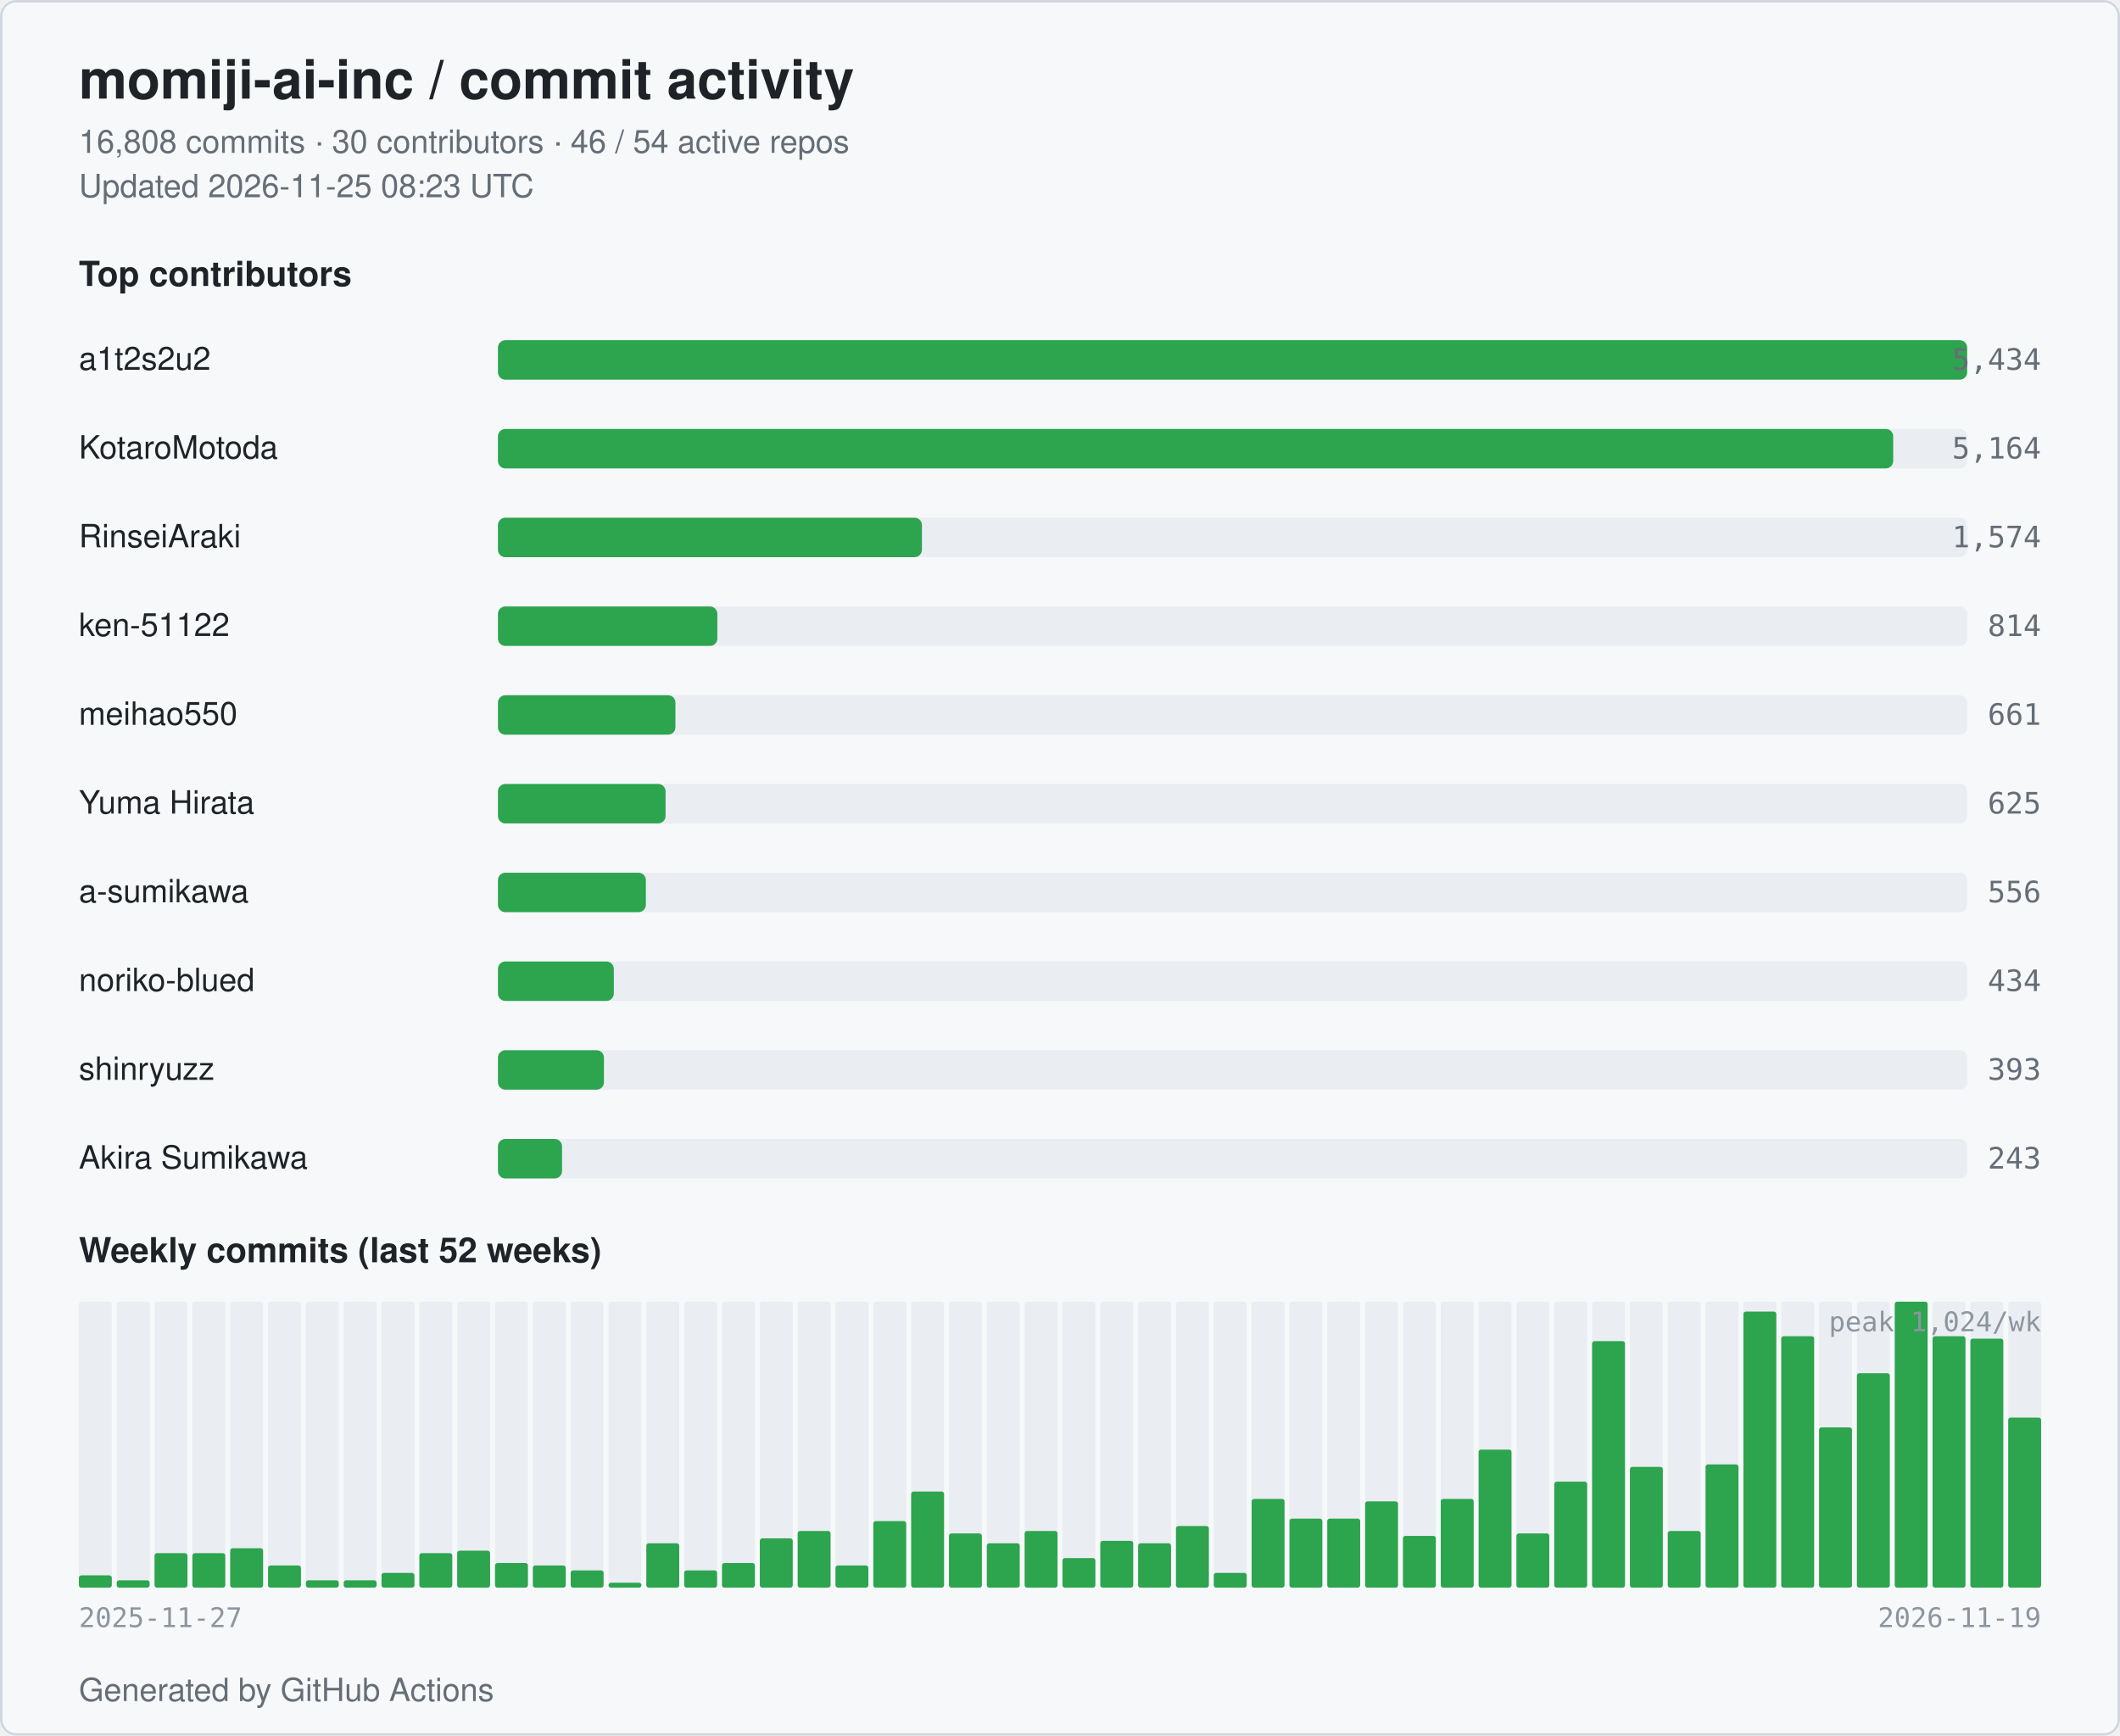
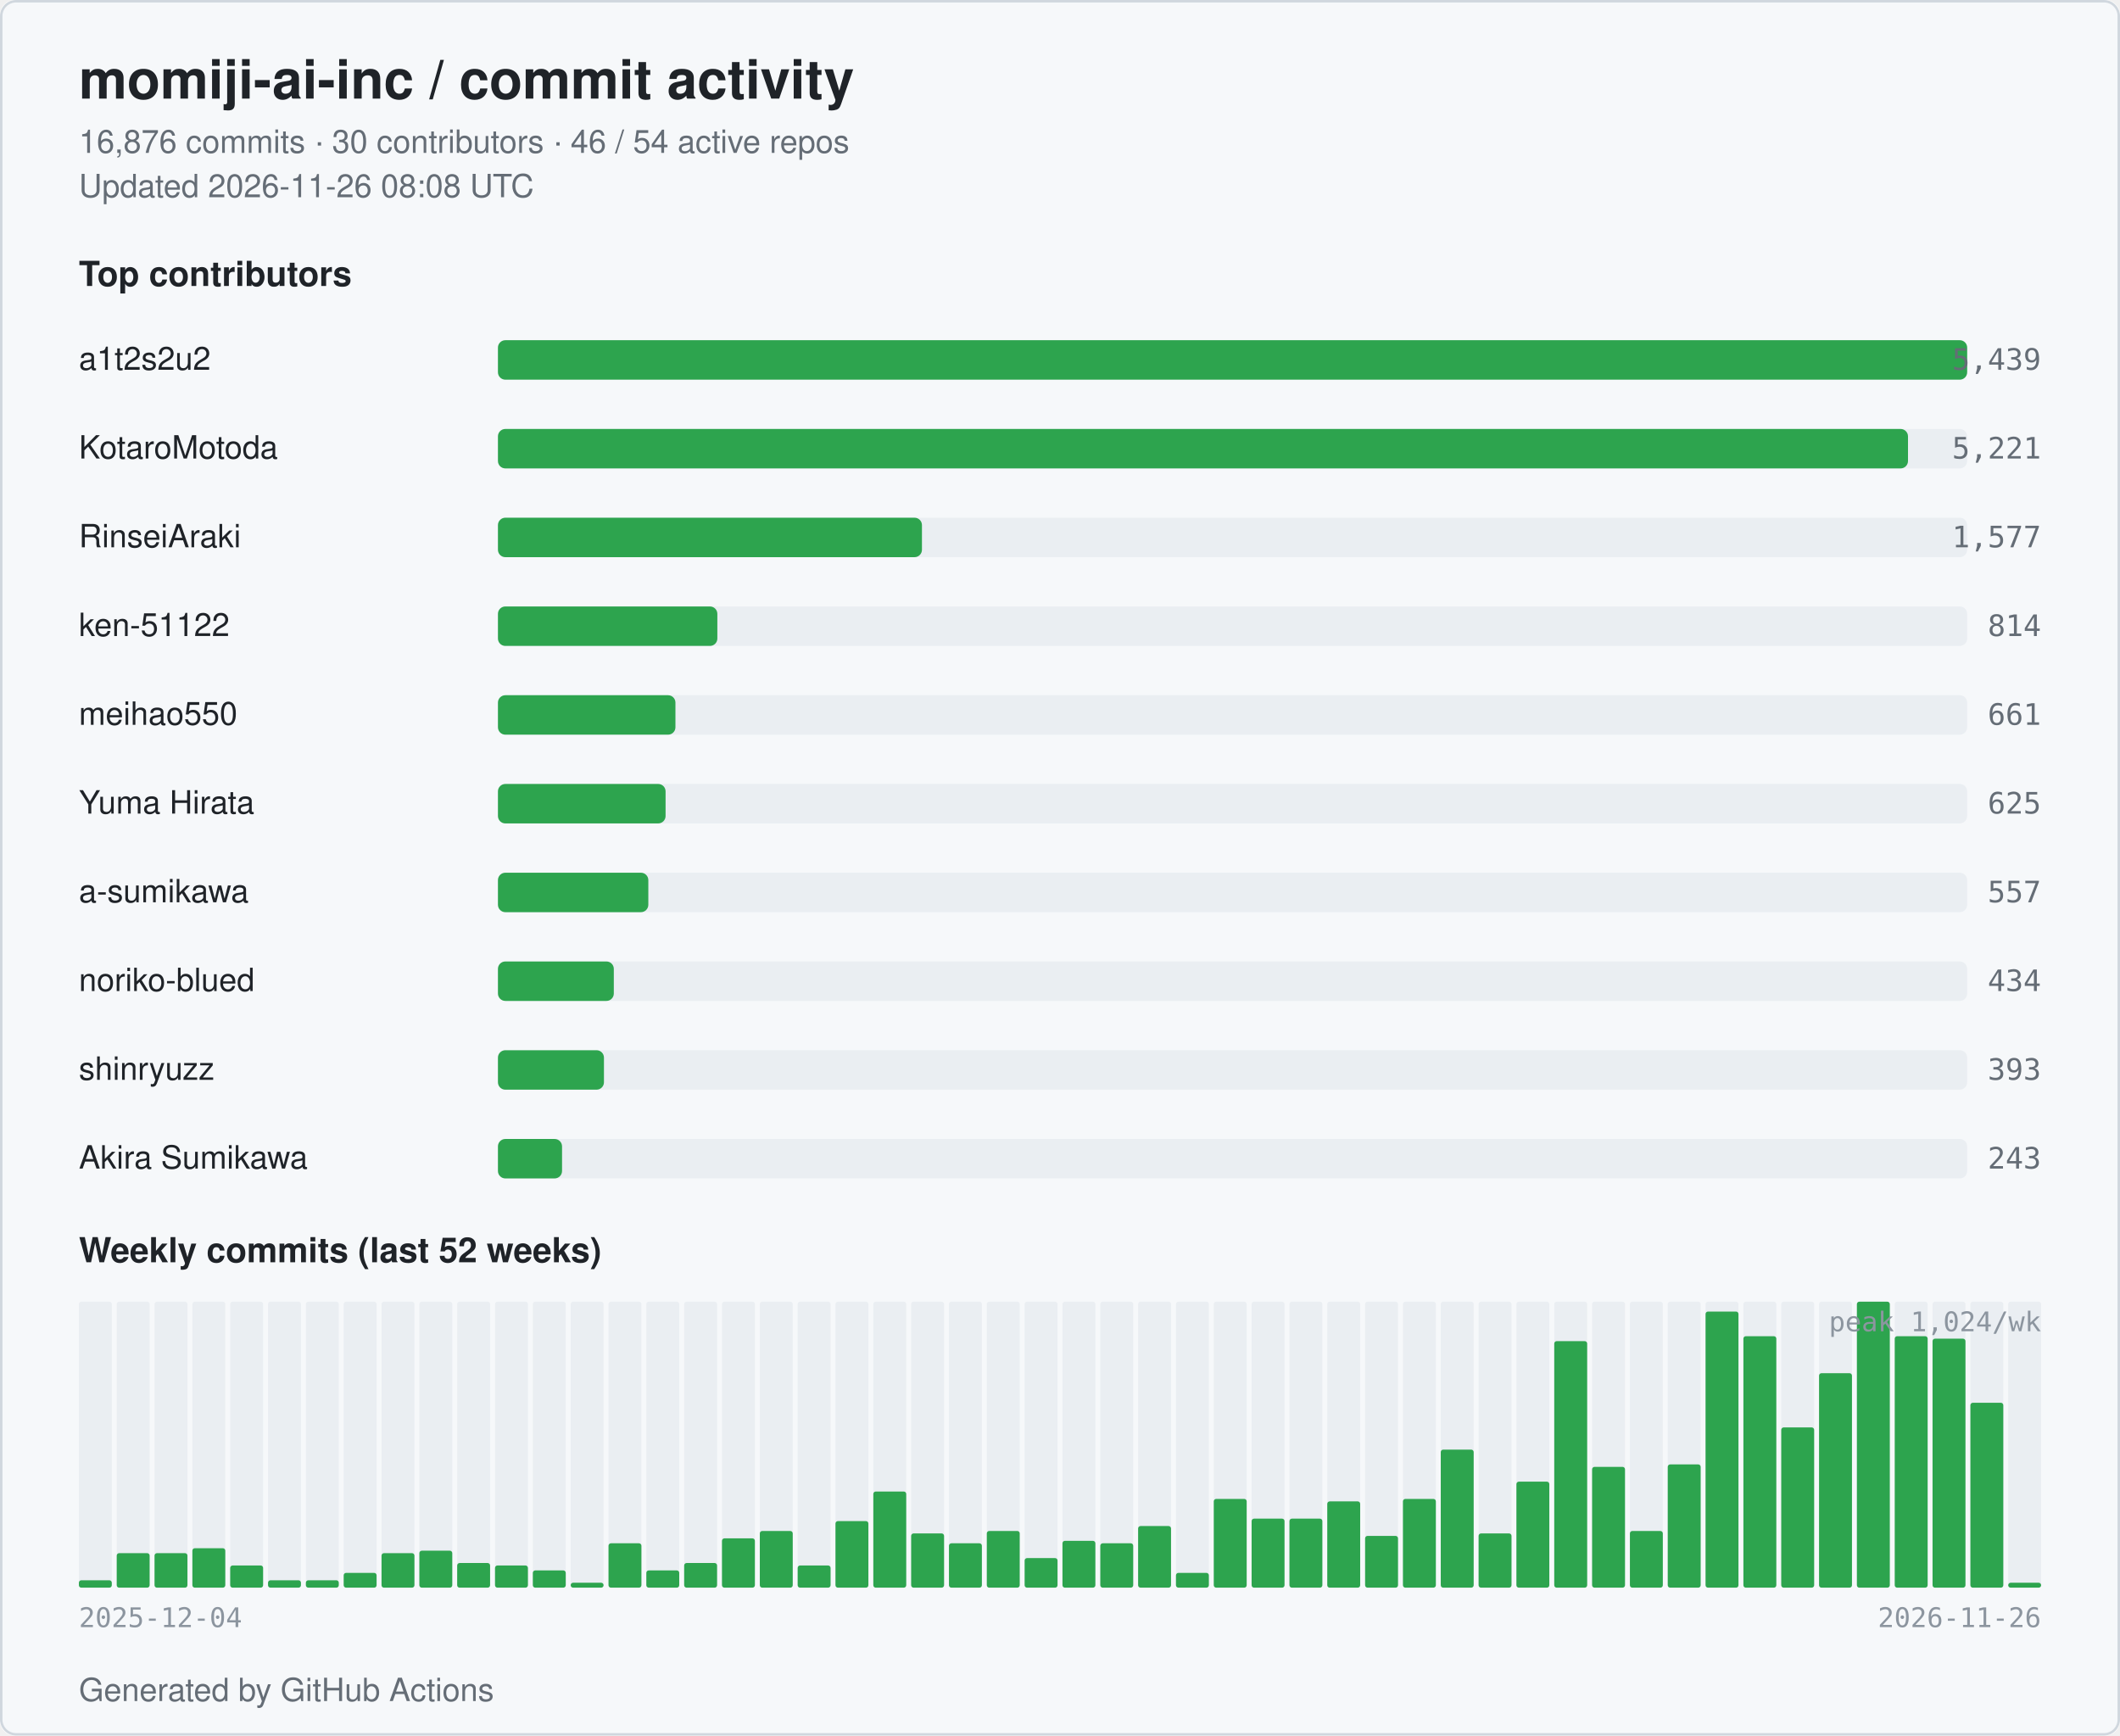
<svg xmlns="http://www.w3.org/2000/svg" width="860" height="704" viewBox="0 0 860 704" role="img" aria-label="momiji-ai-inc commit activity">
  <style>
  .bg { fill: #ffffff; }
  .card { fill: #f6f8fa; stroke: #d0d7de; }
  .title { fill: #1f2328; font: 600 22px -apple-system, BlinkMacSystemFont, "Segoe UI", Helvetica, Arial, sans-serif; }
  .subtitle { fill: #656d76; font: 400 13px -apple-system, BlinkMacSystemFont, "Segoe UI", Helvetica, Arial, sans-serif; }
  .section { fill: #1f2328; font: 600 14px -apple-system, BlinkMacSystemFont, "Segoe UI", Helvetica, Arial, sans-serif; }
  .name { fill: #1f2328; font: 500 13px -apple-system, BlinkMacSystemFont, "Segoe UI", Helvetica, Arial, sans-serif; }
  .count { fill: #656d76; font: 500 12px ui-monospace, SFMono-Regular, Menlo, monospace; }
  .axis { fill: #8c959f; font: 400 11px ui-monospace, SFMono-Regular, Menlo, monospace; }
  .bar { fill: #2da44e; }
  .bar-bg { fill: #eaeef2; }
  .week { fill: #2da44e; }
  .week-empty { fill: #eaeef2; }
  @media (prefers-color-scheme: dark) {
    .bg { fill: #0d1117; }
    .card { fill: #151b23; stroke: #30363d; }
    .title { fill: #e6edf3; }
    .subtitle { fill: #9198a1; }
    .section { fill: #e6edf3; }
    .name { fill: #e6edf3; }
    .count { fill: #9198a1; }
    .axis { fill: #6e7681; }
    .bar { fill: #3fb950; }
    .bar-bg { fill: #21262d; }
    .week { fill: #3fb950; }
    .week-empty { fill: #21262d; }
  }
</style>
  <rect class="bg" x="0" y="0" width="860" height="704" rx="6" />
  <rect class="card" x="0.5" y="0.5" width="859" height="703" rx="6" fill="none" />
  <text class="title" x="32" y="40">momiji-ai-inc / commit activity</text>
-   <text class="subtitle" x="32" y="62">16,808 commits · 30 contributors · 46 / 54 active repos</text>
-   <text class="subtitle" x="32" y="80">Updated 2026-11-25 08:23 UTC</text>
+   <text class="subtitle" x="32" y="62">16,876 commits · 30 contributors · 46 / 54 active repos</text>
+   <text class="subtitle" x="32" y="80">Updated 2026-11-26 08:08 UTC</text>
  <text class="section" x="32" y="116">Top contributors</text>
  <text class="name" x="32" y="150">a1t2s2u2</text>
  <rect class="bar-bg" x="202" y="138" width="596" height="16" rx="3" />
  <rect class="bar" x="202" y="138" width="596" height="16" rx="3" />
-   <text class="count" x="828" y="150" text-anchor="end">5,434</text>
+   <text class="count" x="828" y="150" text-anchor="end">5,439</text>
  <text class="name" x="32" y="186">KotaroMotoda</text>
  <rect class="bar-bg" x="202" y="174" width="596" height="16" rx="3" />
-   <rect class="bar" x="202" y="174" width="566" height="16" rx="3" />
-   <text class="count" x="828" y="186" text-anchor="end">5,164</text>
+   <rect class="bar" x="202" y="174" width="572" height="16" rx="3" />
+   <text class="count" x="828" y="186" text-anchor="end">5,221</text>
  <text class="name" x="32" y="222">RinseiAraki</text>
  <rect class="bar-bg" x="202" y="210" width="596" height="16" rx="3" />
  <rect class="bar" x="202" y="210" width="172" height="16" rx="3" />
-   <text class="count" x="828" y="222" text-anchor="end">1,574</text>
+   <text class="count" x="828" y="222" text-anchor="end">1,577</text>
  <text class="name" x="32" y="258">ken-51122</text>
  <rect class="bar-bg" x="202" y="246" width="596" height="16" rx="3" />
  <rect class="bar" x="202" y="246" width="89" height="16" rx="3" />
  <text class="count" x="828" y="258" text-anchor="end">814</text>
  <text class="name" x="32" y="294">meihao550</text>
  <rect class="bar-bg" x="202" y="282" width="596" height="16" rx="3" />
  <rect class="bar" x="202" y="282" width="72" height="16" rx="3" />
  <text class="count" x="828" y="294" text-anchor="end">661</text>
  <text class="name" x="32" y="330">Yuma Hirata</text>
  <rect class="bar-bg" x="202" y="318" width="596" height="16" rx="3" />
  <rect class="bar" x="202" y="318" width="68" height="16" rx="3" />
  <text class="count" x="828" y="330" text-anchor="end">625</text>
  <text class="name" x="32" y="366">a-sumikawa</text>
  <rect class="bar-bg" x="202" y="354" width="596" height="16" rx="3" />
-   <rect class="bar" x="202" y="354" width="60" height="16" rx="3" />
-   <text class="count" x="828" y="366" text-anchor="end">556</text>
+   <rect class="bar" x="202" y="354" width="61" height="16" rx="3" />
+   <text class="count" x="828" y="366" text-anchor="end">557</text>
  <text class="name" x="32" y="402">noriko-blued</text>
  <rect class="bar-bg" x="202" y="390" width="596" height="16" rx="3" />
  <rect class="bar" x="202" y="390" width="47" height="16" rx="3" />
  <text class="count" x="828" y="402" text-anchor="end">434</text>
  <text class="name" x="32" y="438">shinryuzz</text>
  <rect class="bar-bg" x="202" y="426" width="596" height="16" rx="3" />
  <rect class="bar" x="202" y="426" width="43" height="16" rx="3" />
  <text class="count" x="828" y="438" text-anchor="end">393</text>
  <text class="name" x="32" y="474">Akira Sumikawa</text>
  <rect class="bar-bg" x="202" y="462" width="596" height="16" rx="3" />
  <rect class="bar" x="202" y="462" width="26" height="16" rx="3" />
  <text class="count" x="828" y="474" text-anchor="end">243</text>
  <text class="section" x="32" y="512">Weekly commits (last 52 weeks)</text>
  <rect class="week-empty" x="32.00" y="528" width="13.35" height="116" rx="1" />
-   <rect class="week" x="32.00" y="639" width="13.35" height="5" rx="1" />
+   <rect class="week" x="32.00" y="641" width="13.35" height="3" rx="1" />
  <rect class="week-empty" x="47.35" y="528" width="13.35" height="116" rx="1" />
-   <rect class="week" x="47.35" y="641" width="13.35" height="3" rx="1" />
+   <rect class="week" x="47.35" y="630" width="13.35" height="14" rx="1" />
  <rect class="week-empty" x="62.69" y="528" width="13.35" height="116" rx="1" />
  <rect class="week" x="62.69" y="630" width="13.35" height="14" rx="1" />
  <rect class="week-empty" x="78.04" y="528" width="13.35" height="116" rx="1" />
-   <rect class="week" x="78.04" y="630" width="13.35" height="14" rx="1" />
+   <rect class="week" x="78.04" y="628" width="13.35" height="16" rx="1" />
  <rect class="week-empty" x="93.38" y="528" width="13.35" height="116" rx="1" />
-   <rect class="week" x="93.38" y="628" width="13.35" height="16" rx="1" />
+   <rect class="week" x="93.38" y="635" width="13.35" height="9" rx="1" />
  <rect class="week-empty" x="108.73" y="528" width="13.35" height="116" rx="1" />
-   <rect class="week" x="108.73" y="635" width="13.35" height="9" rx="1" />
+   <rect class="week" x="108.73" y="641" width="13.35" height="3" rx="1" />
  <rect class="week-empty" x="124.08" y="528" width="13.35" height="116" rx="1" />
  <rect class="week" x="124.08" y="641" width="13.35" height="3" rx="1" />
  <rect class="week-empty" x="139.42" y="528" width="13.35" height="116" rx="1" />
-   <rect class="week" x="139.42" y="641" width="13.35" height="3" rx="1" />
+   <rect class="week" x="139.42" y="638" width="13.35" height="6" rx="1" />
  <rect class="week-empty" x="154.77" y="528" width="13.35" height="116" rx="1" />
-   <rect class="week" x="154.77" y="638" width="13.35" height="6" rx="1" />
+   <rect class="week" x="154.77" y="630" width="13.35" height="14" rx="1" />
  <rect class="week-empty" x="170.12" y="528" width="13.35" height="116" rx="1" />
-   <rect class="week" x="170.12" y="630" width="13.35" height="14" rx="1" />
+   <rect class="week" x="170.12" y="629" width="13.35" height="15" rx="1" />
  <rect class="week-empty" x="185.46" y="528" width="13.35" height="116" rx="1" />
-   <rect class="week" x="185.46" y="629" width="13.35" height="15" rx="1" />
+   <rect class="week" x="185.46" y="634" width="13.35" height="10" rx="1" />
  <rect class="week-empty" x="200.81" y="528" width="13.35" height="116" rx="1" />
-   <rect class="week" x="200.81" y="634" width="13.35" height="10" rx="1" />
+   <rect class="week" x="200.81" y="635" width="13.35" height="9" rx="1" />
  <rect class="week-empty" x="216.15" y="528" width="13.35" height="116" rx="1" />
-   <rect class="week" x="216.15" y="635" width="13.35" height="9" rx="1" />
+   <rect class="week" x="216.15" y="637" width="13.35" height="7" rx="1" />
  <rect class="week-empty" x="231.50" y="528" width="13.35" height="116" rx="1" />
-   <rect class="week" x="231.50" y="637" width="13.35" height="7" rx="1" />
+   <rect class="week" x="231.50" y="642" width="13.35" height="2" rx="1" />
  <rect class="week-empty" x="246.85" y="528" width="13.35" height="116" rx="1" />
-   <rect class="week" x="246.85" y="642" width="13.35" height="2" rx="1" />
+   <rect class="week" x="246.85" y="626" width="13.35" height="18" rx="1" />
  <rect class="week-empty" x="262.19" y="528" width="13.35" height="116" rx="1" />
-   <rect class="week" x="262.19" y="626" width="13.35" height="18" rx="1" />
+   <rect class="week" x="262.19" y="637" width="13.35" height="7" rx="1" />
  <rect class="week-empty" x="277.54" y="528" width="13.35" height="116" rx="1" />
-   <rect class="week" x="277.54" y="637" width="13.35" height="7" rx="1" />
+   <rect class="week" x="277.54" y="634" width="13.35" height="10" rx="1" />
  <rect class="week-empty" x="292.88" y="528" width="13.35" height="116" rx="1" />
-   <rect class="week" x="292.88" y="634" width="13.35" height="10" rx="1" />
+   <rect class="week" x="292.88" y="624" width="13.35" height="20" rx="1" />
  <rect class="week-empty" x="308.23" y="528" width="13.35" height="116" rx="1" />
-   <rect class="week" x="308.23" y="624" width="13.35" height="20" rx="1" />
+   <rect class="week" x="308.23" y="621" width="13.35" height="23" rx="1" />
  <rect class="week-empty" x="323.58" y="528" width="13.35" height="116" rx="1" />
-   <rect class="week" x="323.58" y="621" width="13.35" height="23" rx="1" />
+   <rect class="week" x="323.58" y="635" width="13.35" height="9" rx="1" />
  <rect class="week-empty" x="338.92" y="528" width="13.35" height="116" rx="1" />
-   <rect class="week" x="338.92" y="635" width="13.35" height="9" rx="1" />
+   <rect class="week" x="338.92" y="617" width="13.35" height="27" rx="1" />
  <rect class="week-empty" x="354.27" y="528" width="13.35" height="116" rx="1" />
-   <rect class="week" x="354.27" y="617" width="13.35" height="27" rx="1" />
+   <rect class="week" x="354.27" y="605" width="13.35" height="39" rx="1" />
  <rect class="week-empty" x="369.62" y="528" width="13.35" height="116" rx="1" />
-   <rect class="week" x="369.62" y="605" width="13.35" height="39" rx="1" />
+   <rect class="week" x="369.62" y="622" width="13.35" height="22" rx="1" />
  <rect class="week-empty" x="384.96" y="528" width="13.35" height="116" rx="1" />
-   <rect class="week" x="384.96" y="622" width="13.35" height="22" rx="1" />
+   <rect class="week" x="384.96" y="626" width="13.35" height="18" rx="1" />
  <rect class="week-empty" x="400.31" y="528" width="13.35" height="116" rx="1" />
-   <rect class="week" x="400.31" y="626" width="13.35" height="18" rx="1" />
+   <rect class="week" x="400.31" y="621" width="13.35" height="23" rx="1" />
  <rect class="week-empty" x="415.65" y="528" width="13.35" height="116" rx="1" />
-   <rect class="week" x="415.65" y="621" width="13.35" height="23" rx="1" />
+   <rect class="week" x="415.65" y="632" width="13.35" height="12" rx="1" />
  <rect class="week-empty" x="431.00" y="528" width="13.35" height="116" rx="1" />
-   <rect class="week" x="431.00" y="632" width="13.35" height="12" rx="1" />
+   <rect class="week" x="431.00" y="625" width="13.35" height="19" rx="1" />
  <rect class="week-empty" x="446.35" y="528" width="13.35" height="116" rx="1" />
-   <rect class="week" x="446.35" y="625" width="13.35" height="19" rx="1" />
+   <rect class="week" x="446.35" y="626" width="13.35" height="18" rx="1" />
  <rect class="week-empty" x="461.69" y="528" width="13.35" height="116" rx="1" />
-   <rect class="week" x="461.69" y="626" width="13.35" height="18" rx="1" />
+   <rect class="week" x="461.69" y="619" width="13.35" height="25" rx="1" />
  <rect class="week-empty" x="477.04" y="528" width="13.35" height="116" rx="1" />
-   <rect class="week" x="477.04" y="619" width="13.35" height="25" rx="1" />
+   <rect class="week" x="477.04" y="638" width="13.35" height="6" rx="1" />
  <rect class="week-empty" x="492.38" y="528" width="13.35" height="116" rx="1" />
-   <rect class="week" x="492.38" y="638" width="13.35" height="6" rx="1" />
+   <rect class="week" x="492.38" y="608" width="13.35" height="36" rx="1" />
  <rect class="week-empty" x="507.73" y="528" width="13.35" height="116" rx="1" />
-   <rect class="week" x="507.73" y="608" width="13.35" height="36" rx="1" />
+   <rect class="week" x="507.73" y="616" width="13.35" height="28" rx="1" />
  <rect class="week-empty" x="523.08" y="528" width="13.35" height="116" rx="1" />
  <rect class="week" x="523.08" y="616" width="13.35" height="28" rx="1" />
  <rect class="week-empty" x="538.42" y="528" width="13.35" height="116" rx="1" />
-   <rect class="week" x="538.42" y="616" width="13.35" height="28" rx="1" />
+   <rect class="week" x="538.42" y="609" width="13.35" height="35" rx="1" />
  <rect class="week-empty" x="553.77" y="528" width="13.35" height="116" rx="1" />
-   <rect class="week" x="553.77" y="609" width="13.35" height="35" rx="1" />
+   <rect class="week" x="553.77" y="623" width="13.35" height="21" rx="1" />
  <rect class="week-empty" x="569.12" y="528" width="13.35" height="116" rx="1" />
-   <rect class="week" x="569.12" y="623" width="13.35" height="21" rx="1" />
+   <rect class="week" x="569.12" y="608" width="13.35" height="36" rx="1" />
  <rect class="week-empty" x="584.46" y="528" width="13.35" height="116" rx="1" />
-   <rect class="week" x="584.46" y="608" width="13.35" height="36" rx="1" />
+   <rect class="week" x="584.46" y="588" width="13.35" height="56" rx="1" />
  <rect class="week-empty" x="599.81" y="528" width="13.35" height="116" rx="1" />
-   <rect class="week" x="599.81" y="588" width="13.35" height="56" rx="1" />
+   <rect class="week" x="599.81" y="622" width="13.35" height="22" rx="1" />
  <rect class="week-empty" x="615.15" y="528" width="13.35" height="116" rx="1" />
-   <rect class="week" x="615.15" y="622" width="13.35" height="22" rx="1" />
+   <rect class="week" x="615.15" y="601" width="13.35" height="43" rx="1" />
  <rect class="week-empty" x="630.50" y="528" width="13.35" height="116" rx="1" />
-   <rect class="week" x="630.50" y="601" width="13.35" height="43" rx="1" />
+   <rect class="week" x="630.50" y="544" width="13.35" height="100" rx="1" />
  <rect class="week-empty" x="645.85" y="528" width="13.35" height="116" rx="1" />
-   <rect class="week" x="645.85" y="544" width="13.35" height="100" rx="1" />
+   <rect class="week" x="645.85" y="595" width="13.35" height="49" rx="1" />
  <rect class="week-empty" x="661.19" y="528" width="13.35" height="116" rx="1" />
-   <rect class="week" x="661.19" y="595" width="13.35" height="49" rx="1" />
+   <rect class="week" x="661.19" y="621" width="13.35" height="23" rx="1" />
  <rect class="week-empty" x="676.54" y="528" width="13.35" height="116" rx="1" />
-   <rect class="week" x="676.54" y="621" width="13.35" height="23" rx="1" />
+   <rect class="week" x="676.54" y="594" width="13.35" height="50" rx="1" />
  <rect class="week-empty" x="691.88" y="528" width="13.35" height="116" rx="1" />
-   <rect class="week" x="691.88" y="594" width="13.35" height="50" rx="1" />
+   <rect class="week" x="691.88" y="532" width="13.35" height="112" rx="1" />
  <rect class="week-empty" x="707.23" y="528" width="13.35" height="116" rx="1" />
-   <rect class="week" x="707.23" y="532" width="13.35" height="112" rx="1" />
+   <rect class="week" x="707.23" y="542" width="13.35" height="102" rx="1" />
  <rect class="week-empty" x="722.58" y="528" width="13.35" height="116" rx="1" />
-   <rect class="week" x="722.58" y="542" width="13.35" height="102" rx="1" />
+   <rect class="week" x="722.58" y="579" width="13.35" height="65" rx="1" />
  <rect class="week-empty" x="737.92" y="528" width="13.35" height="116" rx="1" />
-   <rect class="week" x="737.92" y="579" width="13.35" height="65" rx="1" />
+   <rect class="week" x="737.92" y="557" width="13.35" height="87" rx="1" />
  <rect class="week-empty" x="753.27" y="528" width="13.35" height="116" rx="1" />
-   <rect class="week" x="753.27" y="557" width="13.35" height="87" rx="1" />
+   <rect class="week" x="753.27" y="528" width="13.35" height="116" rx="1" />
  <rect class="week-empty" x="768.62" y="528" width="13.35" height="116" rx="1" />
-   <rect class="week" x="768.62" y="528" width="13.35" height="116" rx="1" />
+   <rect class="week" x="768.62" y="542" width="13.35" height="102" rx="1" />
  <rect class="week-empty" x="783.96" y="528" width="13.35" height="116" rx="1" />
-   <rect class="week" x="783.96" y="542" width="13.35" height="102" rx="1" />
+   <rect class="week" x="783.96" y="543" width="13.35" height="101" rx="1" />
  <rect class="week-empty" x="799.31" y="528" width="13.35" height="116" rx="1" />
-   <rect class="week" x="799.31" y="543" width="13.35" height="101" rx="1" />
+   <rect class="week" x="799.31" y="569" width="13.35" height="75" rx="1" />
  <rect class="week-empty" x="814.65" y="528" width="13.35" height="116" rx="1" />
-   <rect class="week" x="814.65" y="575" width="13.35" height="69" rx="1" />
-   <text class="axis" x="32" y="660">2025-11-27</text>
-   <text class="axis" x="828" y="660" text-anchor="end">2026-11-19</text>
+   <rect class="week" x="814.65" y="642" width="13.35" height="2" rx="1" />
+   <text class="axis" x="32" y="660">2025-12-04</text>
+   <text class="axis" x="828" y="660" text-anchor="end">2026-11-26</text>
  <text class="axis" x="828" y="540" text-anchor="end">peak 1,024/wk</text>
  <text class="subtitle" x="32" y="690">Generated by GitHub Actions</text>
</svg>
